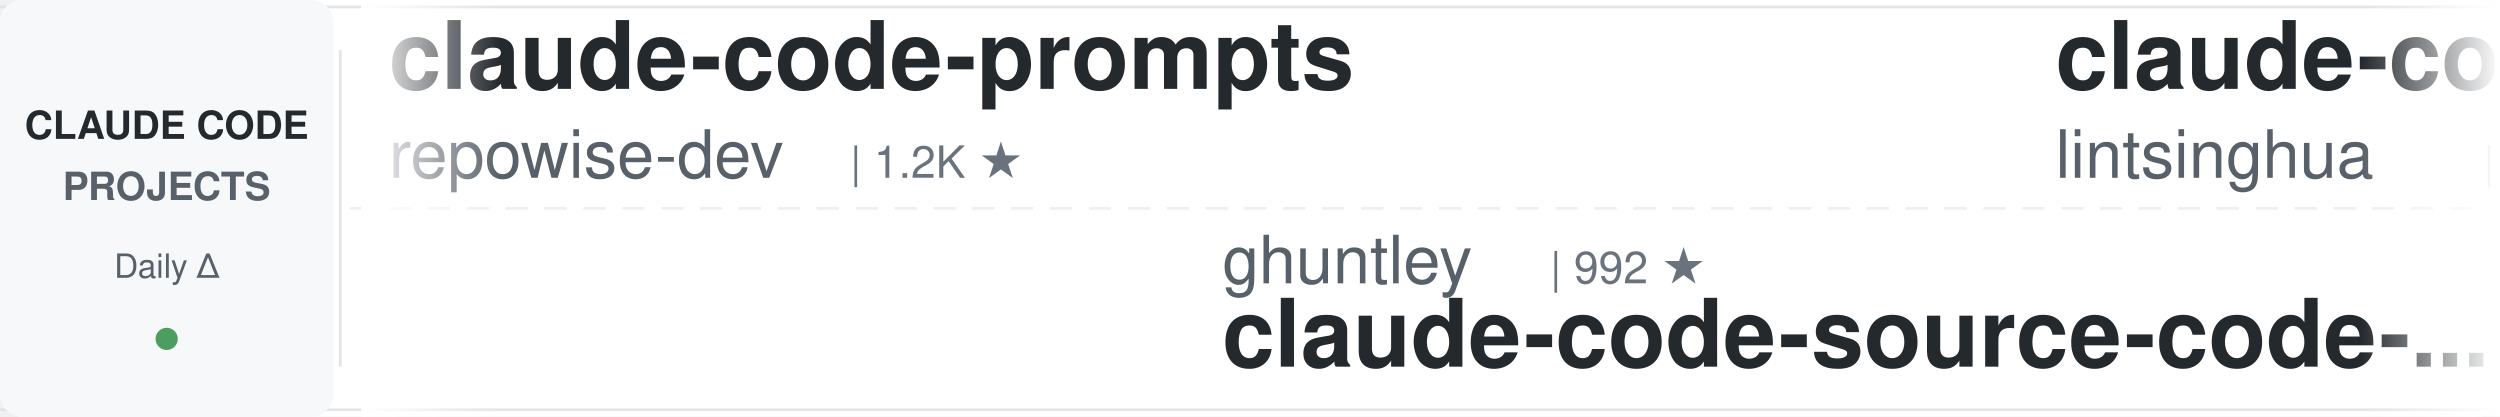
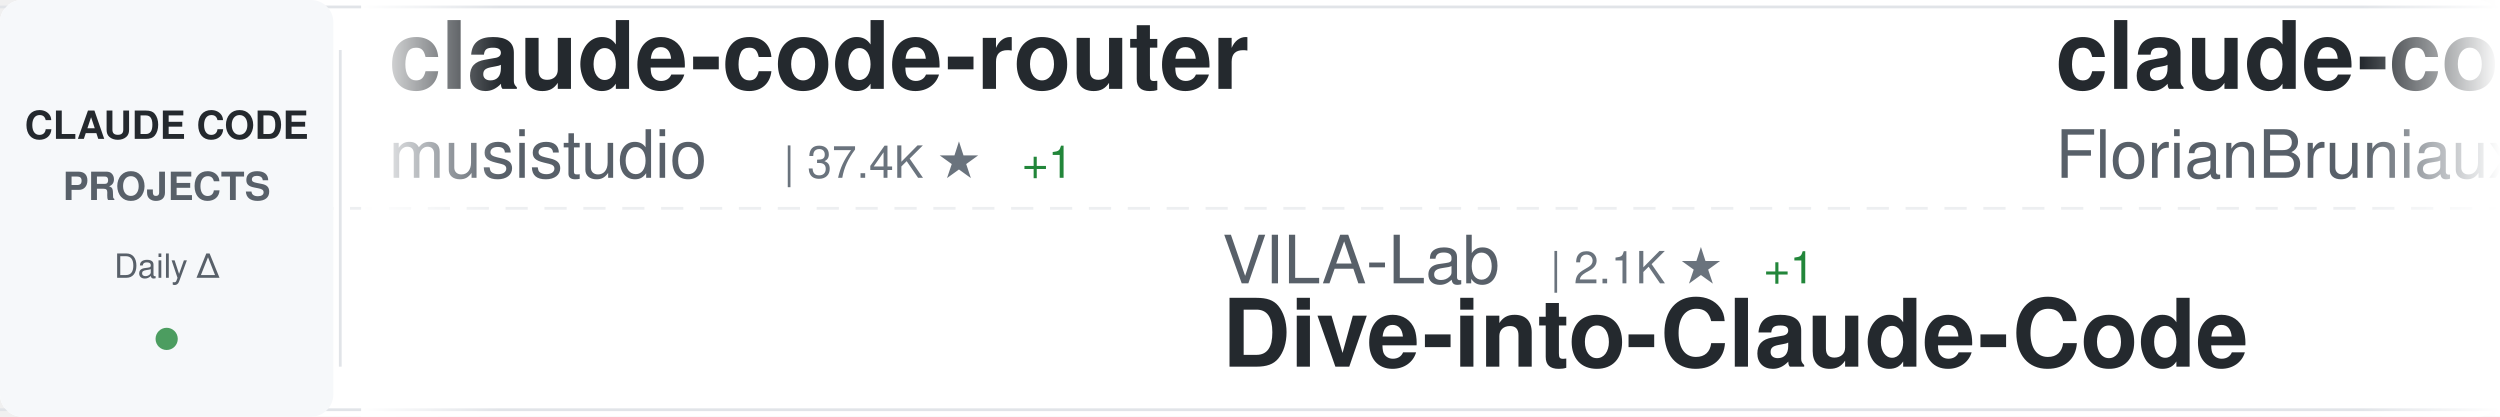
<svg xmlns="http://www.w3.org/2000/svg" width="900" height="150">
  <defs>
    <linearGradient id="awesomeLeftFade" x1="0%" y1="0%" x2="100%" y2="0%">
      <stop offset="0%" style="stop-color:#ffffff;stop-opacity:1" />
      <stop offset="100%" style="stop-color:#ffffff;stop-opacity:0" />
    </linearGradient>
    <linearGradient id="awesomeRightFade" x1="0%" y1="0%" x2="100%" y2="0%">
      <stop offset="0%" style="stop-color:#ffffff;stop-opacity:0" />
      <stop offset="100%" style="stop-color:#ffffff;stop-opacity:1" />
    </linearGradient>
  </defs>
  <rect width="900" height="150" fill="#ffffff" rx="8" />
  <rect x="0" y="2" width="900" height="1" fill="#e1e4e8" />
  <rect x="0" y="147" width="900" height="1" fill="#e1e4e8" />
  <line x1="0" y1="75" x2="900" y2="75" stroke="#e1e4e8" stroke-width="1" stroke-dasharray="8 6" opacity="0.6" />
  <rect x="0" y="0" width="120" height="150" fill="#f6f8fa" rx="8" />
  <text x="60" y="50" font-family="-apple-system, BlinkMacSystemFont, 'Segoe UI', Helvetica, Arial, sans-serif" font-size="14" font-weight="600" fill="#24292e" text-anchor="middle">CLAUDE CODE</text>
  <text x="60" y="72" font-family="-apple-system, BlinkMacSystemFont, 'Segoe UI', Helvetica, Arial, sans-serif" font-size="14" font-weight="600" fill="#586069" text-anchor="middle">PROJECTS</text>
  <text x="60" y="100" font-family="-apple-system, BlinkMacSystemFont, 'Segoe UI', Helvetica, Arial, sans-serif" font-size="12" font-weight="500" fill="#586069" text-anchor="middle">Daily Δ</text>
  <circle cx="60" cy="122" r="4" fill="#22863a" opacity="0.8" />
  <rect x="122" y="18" width="1" height="114" fill="#e1e4e8" />
  <clipPath id="awesomeTickerClip">
    <rect x="130" y="0" width="770" height="150" />
  </clipPath>
  <g clip-path="url(#awesomeTickerClip)">
    <g id="awesomeTickerItems">
      <animateTransform attributeName="transform" attributeType="XML" type="translate" from="0 0" to="-3000 0" dur="54s" repeatCount="indefinite" />
      <g transform="translate(0, 0)">
-         <text x="140" y="32" font-family="-apple-system, BlinkMacSystemFont, 'Segoe UI', Helvetica, Arial, sans-serif" font-size="34" font-weight="600" fill="#24292e">claude-code-prompts</text>
-         <text x="140" y="64" font-family="-apple-system, BlinkMacSystemFont, 'Segoe UI', Helvetica, Arial, sans-serif" font-size="24" font-weight="400" fill="#586069">repowise-dev</text>
-         <text x="306" y="64" font-family="-apple-system, BlinkMacSystemFont, 'Segoe UI', Helvetica, Arial, sans-serif" font-size="16" font-weight="500" fill="#6a737d">| 1.2K ★</text>
+         <text x="140" y="32" font-family="-apple-system, BlinkMacSystemFont, 'Segoe UI', Helvetica, Arial, sans-serif" font-size="34" font-weight="600" fill="#24292e">claude-code-router</text>
+         <text x="140" y="64" font-family="-apple-system, BlinkMacSystemFont, 'Segoe UI', Helvetica, Arial, sans-serif" font-size="24" font-weight="400" fill="#586069">musistudio</text>
+         <text x="282" y="64" font-family="-apple-system, BlinkMacSystemFont, 'Segoe UI', Helvetica, Arial, sans-serif" font-size="16" font-weight="500" fill="#6a737d">| 37.4K ★</text>
+         <text x="368" y="64" font-family="-apple-system, BlinkMacSystemFont, 'Segoe UI', Helvetica, Arial, sans-serif" font-size="16" font-weight="500" fill="#22863a"> +1</text>
      </g>
      <g transform="translate(300, 0)">
-         <text x="140" y="102" font-family="-apple-system, BlinkMacSystemFont, 'Segoe UI', Helvetica, Arial, sans-serif" font-size="24" font-weight="400" fill="#586069">ghuntley</text>
-         <text x="258" y="102" font-family="-apple-system, BlinkMacSystemFont, 'Segoe UI', Helvetica, Arial, sans-serif" font-size="16" font-weight="500" fill="#6a737d">| 992 ★</text>
-         <text x="140" y="132" font-family="-apple-system, BlinkMacSystemFont, 'Segoe UI', Helvetica, Arial, sans-serif" font-size="34" font-weight="600" fill="#24292e">claude-code-source-code-...</text>
+         <text x="140" y="102" font-family="-apple-system, BlinkMacSystemFont, 'Segoe UI', Helvetica, Arial, sans-serif" font-size="24" font-weight="400" fill="#586069">VILA-Lab</text>
+         <text x="258" y="102" font-family="-apple-system, BlinkMacSystemFont, 'Segoe UI', Helvetica, Arial, sans-serif" font-size="16" font-weight="500" fill="#6a737d">| 2.1K ★</text>
+         <text x="335" y="102" font-family="-apple-system, BlinkMacSystemFont, 'Segoe UI', Helvetica, Arial, sans-serif" font-size="16" font-weight="500" fill="#22863a"> +1</text>
+         <text x="140" y="132" font-family="-apple-system, BlinkMacSystemFont, 'Segoe UI', Helvetica, Arial, sans-serif" font-size="34" font-weight="600" fill="#24292e">Dive-into-Claude-Code</text>
      </g>
      <g transform="translate(600, 0)">
-         <text x="140" y="32" font-family="-apple-system, BlinkMacSystemFont, 'Segoe UI', Helvetica, Arial, sans-serif" font-size="34" font-weight="600" fill="#24292e">claude-code-book</text>
-         <text x="140" y="64" font-family="-apple-system, BlinkMacSystemFont, 'Segoe UI', Helvetica, Arial, sans-serif" font-size="24" font-weight="400" fill="#586069">lintsinghua</text>
-         <text x="294" y="64" font-family="-apple-system, BlinkMacSystemFont, 'Segoe UI', Helvetica, Arial, sans-serif" font-size="16" font-weight="500" fill="#6a737d">| 4.3K ★</text>
+         <text x="140" y="32" font-family="-apple-system, BlinkMacSystemFont, 'Segoe UI', Helvetica, Arial, sans-serif" font-size="34" font-weight="600" fill="#24292e">claude-code-ultimate-gui...</text>
+         <text x="140" y="64" font-family="-apple-system, BlinkMacSystemFont, 'Segoe UI', Helvetica, Arial, sans-serif" font-size="24" font-weight="400" fill="#586069">FlorianBruniaux</text>
+         <text x="342" y="64" font-family="-apple-system, BlinkMacSystemFont, 'Segoe UI', Helvetica, Arial, sans-serif" font-size="16" font-weight="500" fill="#6a737d">| 6.0K ★</text>
      </g>
      <g transform="translate(900, 0)">
-         <text x="140" y="102" font-family="-apple-system, BlinkMacSystemFont, 'Segoe UI', Helvetica, Arial, sans-serif" font-size="24" font-weight="400" fill="#586069">huangjia2019</text>
-         <text x="306" y="102" font-family="-apple-system, BlinkMacSystemFont, 'Segoe UI', Helvetica, Arial, sans-serif" font-size="16" font-weight="500" fill="#6a737d">| 1.1K ★</text>
-         <text x="140" y="132" font-family="-apple-system, BlinkMacSystemFont, 'Segoe UI', Helvetica, Arial, sans-serif" font-size="34" font-weight="600" fill="#24292e">claude-code-engineering</text>
+         <text x="140" y="102" font-family="-apple-system, BlinkMacSystemFont, 'Segoe UI', Helvetica, Arial, sans-serif" font-size="24" font-weight="400" fill="#586069">liuup</text>
+         <text x="222" y="102" font-family="-apple-system, BlinkMacSystemFont, 'Segoe UI', Helvetica, Arial, sans-serif" font-size="16" font-weight="500" fill="#6a737d">| 4.0K ★</text>
+         <text x="299" y="102" font-family="-apple-system, BlinkMacSystemFont, 'Segoe UI', Helvetica, Arial, sans-serif" font-size="16" font-weight="500" fill="#22863a"> +1</text>
+         <text x="140" y="132" font-family="-apple-system, BlinkMacSystemFont, 'Segoe UI', Helvetica, Arial, sans-serif" font-size="34" font-weight="600" fill="#24292e">claude-code-analysis</text>
      </g>
      <g transform="translate(1200, 0)">
-         <text x="140" y="32" font-family="-apple-system, BlinkMacSystemFont, 'Segoe UI', Helvetica, Arial, sans-serif" font-size="34" font-weight="600" fill="#24292e">claude-code-rust</text>
-         <text x="140" y="64" font-family="-apple-system, BlinkMacSystemFont, 'Segoe UI', Helvetica, Arial, sans-serif" font-size="24" font-weight="400" fill="#586069">lorryjovens-hub</text>
-         <text x="342" y="64" font-family="-apple-system, BlinkMacSystemFont, 'Segoe UI', Helvetica, Arial, sans-serif" font-size="16" font-weight="500" fill="#6a737d">| 1.7K ★</text>
-         <text x="419" y="64" font-family="-apple-system, BlinkMacSystemFont, 'Segoe UI', Helvetica, Arial, sans-serif" font-size="16" font-weight="500" fill="#22863a"> +2</text>
+         <text x="140" y="32" font-family="-apple-system, BlinkMacSystemFont, 'Segoe UI', Helvetica, Arial, sans-serif" font-size="34" font-weight="600" fill="#24292e">claude-code-base-action</text>
+         <text x="140" y="64" font-family="-apple-system, BlinkMacSystemFont, 'Segoe UI', Helvetica, Arial, sans-serif" font-size="24" font-weight="400" fill="#586069">anthropics</text>
+         <text x="282" y="64" font-family="-apple-system, BlinkMacSystemFont, 'Segoe UI', Helvetica, Arial, sans-serif" font-size="16" font-weight="500" fill="#6a737d">| 991 ★</text>
      </g>
      <g transform="translate(1500, 0)">
-         <text x="140" y="102" font-family="-apple-system, BlinkMacSystemFont, 'Segoe UI', Helvetica, Arial, sans-serif" font-size="24" font-weight="400" fill="#586069">JrCx7scC</text>
-         <text x="258" y="102" font-family="-apple-system, BlinkMacSystemFont, 'Segoe UI', Helvetica, Arial, sans-serif" font-size="16" font-weight="500" fill="#6a737d">| 376 ★</text>
-         <text x="140" y="132" font-family="-apple-system, BlinkMacSystemFont, 'Segoe UI', Helvetica, Arial, sans-serif" font-size="34" font-weight="600" fill="#24292e">claude-code-source</text>
+         <text x="140" y="102" font-family="-apple-system, BlinkMacSystemFont, 'Segoe UI', Helvetica, Arial, sans-serif" font-size="24" font-weight="400" fill="#586069">chauncygu</text>
+         <text x="270" y="102" font-family="-apple-system, BlinkMacSystemFont, 'Segoe UI', Helvetica, Arial, sans-serif" font-size="16" font-weight="500" fill="#6a737d">| 2.8K ★</text>
+         <text x="140" y="132" font-family="-apple-system, BlinkMacSystemFont, 'Segoe UI', Helvetica, Arial, sans-serif" font-size="34" font-weight="600" fill="#24292e">collection-claude-code-s...</text>
      </g>
      <g transform="translate(1800, 0)">
-         <text x="140" y="32" font-family="-apple-system, BlinkMacSystemFont, 'Segoe UI', Helvetica, Arial, sans-serif" font-size="34" font-weight="600" fill="#24292e">Claude-Code</text>
-         <text x="140" y="64" font-family="-apple-system, BlinkMacSystemFont, 'Segoe UI', Helvetica, Arial, sans-serif" font-size="24" font-weight="400" fill="#586069">KPR111</text>
-         <text x="234" y="64" font-family="-apple-system, BlinkMacSystemFont, 'Segoe UI', Helvetica, Arial, sans-serif" font-size="16" font-weight="500" fill="#6a737d">| 18 ★</text>
+         <text x="140" y="32" font-family="-apple-system, BlinkMacSystemFont, 'Segoe UI', Helvetica, Arial, sans-serif" font-size="34" font-weight="600" fill="#24292e">awesome-claude-code</text>
+         <text x="140" y="64" font-family="-apple-system, BlinkMacSystemFont, 'Segoe UI', Helvetica, Arial, sans-serif" font-size="24" font-weight="400" fill="#586069">jqueryscript</text>
+         <text x="306" y="64" font-family="-apple-system, BlinkMacSystemFont, 'Segoe UI', Helvetica, Arial, sans-serif" font-size="16" font-weight="500" fill="#6a737d">| 517 ★</text>
      </g>
      <g transform="translate(2100, 0)">
-         <text x="140" y="102" font-family="-apple-system, BlinkMacSystemFont, 'Segoe UI', Helvetica, Arial, sans-serif" font-size="24" font-weight="400" fill="#586069">sugyan</text>
-         <text x="234" y="102" font-family="-apple-system, BlinkMacSystemFont, 'Segoe UI', Helvetica, Arial, sans-serif" font-size="16" font-weight="500" fill="#6a737d">| 1.1K ★</text>
-         <text x="140" y="132" font-family="-apple-system, BlinkMacSystemFont, 'Segoe UI', Helvetica, Arial, sans-serif" font-size="34" font-weight="600" fill="#24292e">claude-code-webui</text>
+         <text x="140" y="102" font-family="-apple-system, BlinkMacSystemFont, 'Segoe UI', Helvetica, Arial, sans-serif" font-size="24" font-weight="400" fill="#586069">ChinaSiro</text>
+         <text x="270" y="102" font-family="-apple-system, BlinkMacSystemFont, 'Segoe UI', Helvetica, Arial, sans-serif" font-size="16" font-weight="500" fill="#6a737d">| 9.7K ★</text>
+         <text x="140" y="132" font-family="-apple-system, BlinkMacSystemFont, 'Segoe UI', Helvetica, Arial, sans-serif" font-size="34" font-weight="600" fill="#24292e">claude-code-sourcemap</text>
      </g>
      <g transform="translate(2400, 0)">
-         <text x="140" y="32" font-family="-apple-system, BlinkMacSystemFont, 'Segoe UI', Helvetica, Arial, sans-serif" font-size="34" font-weight="600" fill="#24292e">pi-vs-claude-code</text>
-         <text x="140" y="64" font-family="-apple-system, BlinkMacSystemFont, 'Segoe UI', Helvetica, Arial, sans-serif" font-size="24" font-weight="400" fill="#586069">disler</text>
-         <text x="234" y="64" font-family="-apple-system, BlinkMacSystemFont, 'Segoe UI', Helvetica, Arial, sans-serif" font-size="16" font-weight="500" fill="#6a737d">| 1.7K ★</text>
-         <text x="311" y="64" font-family="-apple-system, BlinkMacSystemFont, 'Segoe UI', Helvetica, Arial, sans-serif" font-size="16" font-weight="500" fill="#22863a"> +2</text>
+         <text x="140" y="32" font-family="-apple-system, BlinkMacSystemFont, 'Segoe UI', Helvetica, Arial, sans-serif" font-size="34" font-weight="600" fill="#24292e">claude-code-source-code</text>
+         <text x="140" y="64" font-family="-apple-system, BlinkMacSystemFont, 'Segoe UI', Helvetica, Arial, sans-serif" font-size="24" font-weight="400" fill="#586069">777genius</text>
+         <text x="270" y="64" font-family="-apple-system, BlinkMacSystemFont, 'Segoe UI', Helvetica, Arial, sans-serif" font-size="16" font-weight="500" fill="#6a737d">| 932 ★</text>
      </g>
      <g transform="translate(2700, 0)">
-         <text x="140" y="102" font-family="-apple-system, BlinkMacSystemFont, 'Segoe UI', Helvetica, Arial, sans-serif" font-size="24" font-weight="400" fill="#586069">FlorianBruniaux</text>
-         <text x="342" y="102" font-family="-apple-system, BlinkMacSystemFont, 'Segoe UI', Helvetica, Arial, sans-serif" font-size="16" font-weight="500" fill="#6a737d">| 6.0K ★</text>
-         <text x="419" y="102" font-family="-apple-system, BlinkMacSystemFont, 'Segoe UI', Helvetica, Arial, sans-serif" font-size="16" font-weight="500" fill="#22863a"> +1</text>
-         <text x="140" y="132" font-family="-apple-system, BlinkMacSystemFont, 'Segoe UI', Helvetica, Arial, sans-serif" font-size="34" font-weight="600" fill="#24292e">claude-code-ultimate-gui...</text>
+         <text x="140" y="102" font-family="-apple-system, BlinkMacSystemFont, 'Segoe UI', Helvetica, Arial, sans-serif" font-size="24" font-weight="400" fill="#586069">Alishahryar1</text>
+         <text x="306" y="102" font-family="-apple-system, BlinkMacSystemFont, 'Segoe UI', Helvetica, Arial, sans-serif" font-size="16" font-weight="500" fill="#6a737d">| 56.0K ★</text>
+         <text x="392" y="102" font-family="-apple-system, BlinkMacSystemFont, 'Segoe UI', Helvetica, Arial, sans-serif" font-size="16" font-weight="500" fill="#22863a"> +8</text>
+         <text x="140" y="132" font-family="-apple-system, BlinkMacSystemFont, 'Segoe UI', Helvetica, Arial, sans-serif" font-size="34" font-weight="600" fill="#24292e">free-claude-code</text>
      </g>
      <g transform="translate(3000, 0)">
-         <text x="140" y="32" font-family="-apple-system, BlinkMacSystemFont, 'Segoe UI', Helvetica, Arial, sans-serif" font-size="34" font-weight="600" fill="#24292e">claude-code-prompts</text>
-         <text x="140" y="64" font-family="-apple-system, BlinkMacSystemFont, 'Segoe UI', Helvetica, Arial, sans-serif" font-size="24" font-weight="400" fill="#586069">repowise-dev</text>
-         <text x="306" y="64" font-family="-apple-system, BlinkMacSystemFont, 'Segoe UI', Helvetica, Arial, sans-serif" font-size="16" font-weight="500" fill="#6a737d">| 1.2K ★</text>
+         <text x="140" y="32" font-family="-apple-system, BlinkMacSystemFont, 'Segoe UI', Helvetica, Arial, sans-serif" font-size="34" font-weight="600" fill="#24292e">claude-code-router</text>
+         <text x="140" y="64" font-family="-apple-system, BlinkMacSystemFont, 'Segoe UI', Helvetica, Arial, sans-serif" font-size="24" font-weight="400" fill="#586069">musistudio</text>
+         <text x="282" y="64" font-family="-apple-system, BlinkMacSystemFont, 'Segoe UI', Helvetica, Arial, sans-serif" font-size="16" font-weight="500" fill="#6a737d">| 37.4K ★</text>
+         <text x="368" y="64" font-family="-apple-system, BlinkMacSystemFont, 'Segoe UI', Helvetica, Arial, sans-serif" font-size="16" font-weight="500" fill="#22863a"> +1</text>
      </g>
      <g transform="translate(3300, 0)">
-         <text x="140" y="102" font-family="-apple-system, BlinkMacSystemFont, 'Segoe UI', Helvetica, Arial, sans-serif" font-size="24" font-weight="400" fill="#586069">ghuntley</text>
-         <text x="258" y="102" font-family="-apple-system, BlinkMacSystemFont, 'Segoe UI', Helvetica, Arial, sans-serif" font-size="16" font-weight="500" fill="#6a737d">| 992 ★</text>
-         <text x="140" y="132" font-family="-apple-system, BlinkMacSystemFont, 'Segoe UI', Helvetica, Arial, sans-serif" font-size="34" font-weight="600" fill="#24292e">claude-code-source-code-...</text>
+         <text x="140" y="102" font-family="-apple-system, BlinkMacSystemFont, 'Segoe UI', Helvetica, Arial, sans-serif" font-size="24" font-weight="400" fill="#586069">VILA-Lab</text>
+         <text x="258" y="102" font-family="-apple-system, BlinkMacSystemFont, 'Segoe UI', Helvetica, Arial, sans-serif" font-size="16" font-weight="500" fill="#6a737d">| 2.1K ★</text>
+         <text x="335" y="102" font-family="-apple-system, BlinkMacSystemFont, 'Segoe UI', Helvetica, Arial, sans-serif" font-size="16" font-weight="500" fill="#22863a"> +1</text>
+         <text x="140" y="132" font-family="-apple-system, BlinkMacSystemFont, 'Segoe UI', Helvetica, Arial, sans-serif" font-size="34" font-weight="600" fill="#24292e">Dive-into-Claude-Code</text>
      </g>
      <g transform="translate(3600, 0)">
-         <text x="140" y="32" font-family="-apple-system, BlinkMacSystemFont, 'Segoe UI', Helvetica, Arial, sans-serif" font-size="34" font-weight="600" fill="#24292e">claude-code-book</text>
-         <text x="140" y="64" font-family="-apple-system, BlinkMacSystemFont, 'Segoe UI', Helvetica, Arial, sans-serif" font-size="24" font-weight="400" fill="#586069">lintsinghua</text>
-         <text x="294" y="64" font-family="-apple-system, BlinkMacSystemFont, 'Segoe UI', Helvetica, Arial, sans-serif" font-size="16" font-weight="500" fill="#6a737d">| 4.3K ★</text>
+         <text x="140" y="32" font-family="-apple-system, BlinkMacSystemFont, 'Segoe UI', Helvetica, Arial, sans-serif" font-size="34" font-weight="600" fill="#24292e">claude-code-ultimate-gui...</text>
+         <text x="140" y="64" font-family="-apple-system, BlinkMacSystemFont, 'Segoe UI', Helvetica, Arial, sans-serif" font-size="24" font-weight="400" fill="#586069">FlorianBruniaux</text>
+         <text x="342" y="64" font-family="-apple-system, BlinkMacSystemFont, 'Segoe UI', Helvetica, Arial, sans-serif" font-size="16" font-weight="500" fill="#6a737d">| 6.0K ★</text>
      </g>
      <g transform="translate(3900, 0)">
-         <text x="140" y="102" font-family="-apple-system, BlinkMacSystemFont, 'Segoe UI', Helvetica, Arial, sans-serif" font-size="24" font-weight="400" fill="#586069">huangjia2019</text>
-         <text x="306" y="102" font-family="-apple-system, BlinkMacSystemFont, 'Segoe UI', Helvetica, Arial, sans-serif" font-size="16" font-weight="500" fill="#6a737d">| 1.1K ★</text>
-         <text x="140" y="132" font-family="-apple-system, BlinkMacSystemFont, 'Segoe UI', Helvetica, Arial, sans-serif" font-size="34" font-weight="600" fill="#24292e">claude-code-engineering</text>
+         <text x="140" y="102" font-family="-apple-system, BlinkMacSystemFont, 'Segoe UI', Helvetica, Arial, sans-serif" font-size="24" font-weight="400" fill="#586069">liuup</text>
+         <text x="222" y="102" font-family="-apple-system, BlinkMacSystemFont, 'Segoe UI', Helvetica, Arial, sans-serif" font-size="16" font-weight="500" fill="#6a737d">| 4.0K ★</text>
+         <text x="299" y="102" font-family="-apple-system, BlinkMacSystemFont, 'Segoe UI', Helvetica, Arial, sans-serif" font-size="16" font-weight="500" fill="#22863a"> +1</text>
+         <text x="140" y="132" font-family="-apple-system, BlinkMacSystemFont, 'Segoe UI', Helvetica, Arial, sans-serif" font-size="34" font-weight="600" fill="#24292e">claude-code-analysis</text>
      </g>
    </g>
  </g>
  <rect x="130" y="0" width="50" height="150" fill="url(#awesomeLeftFade)" />
  <rect x="850" y="0" width="50" height="150" fill="url(#awesomeRightFade)" />
</svg>
